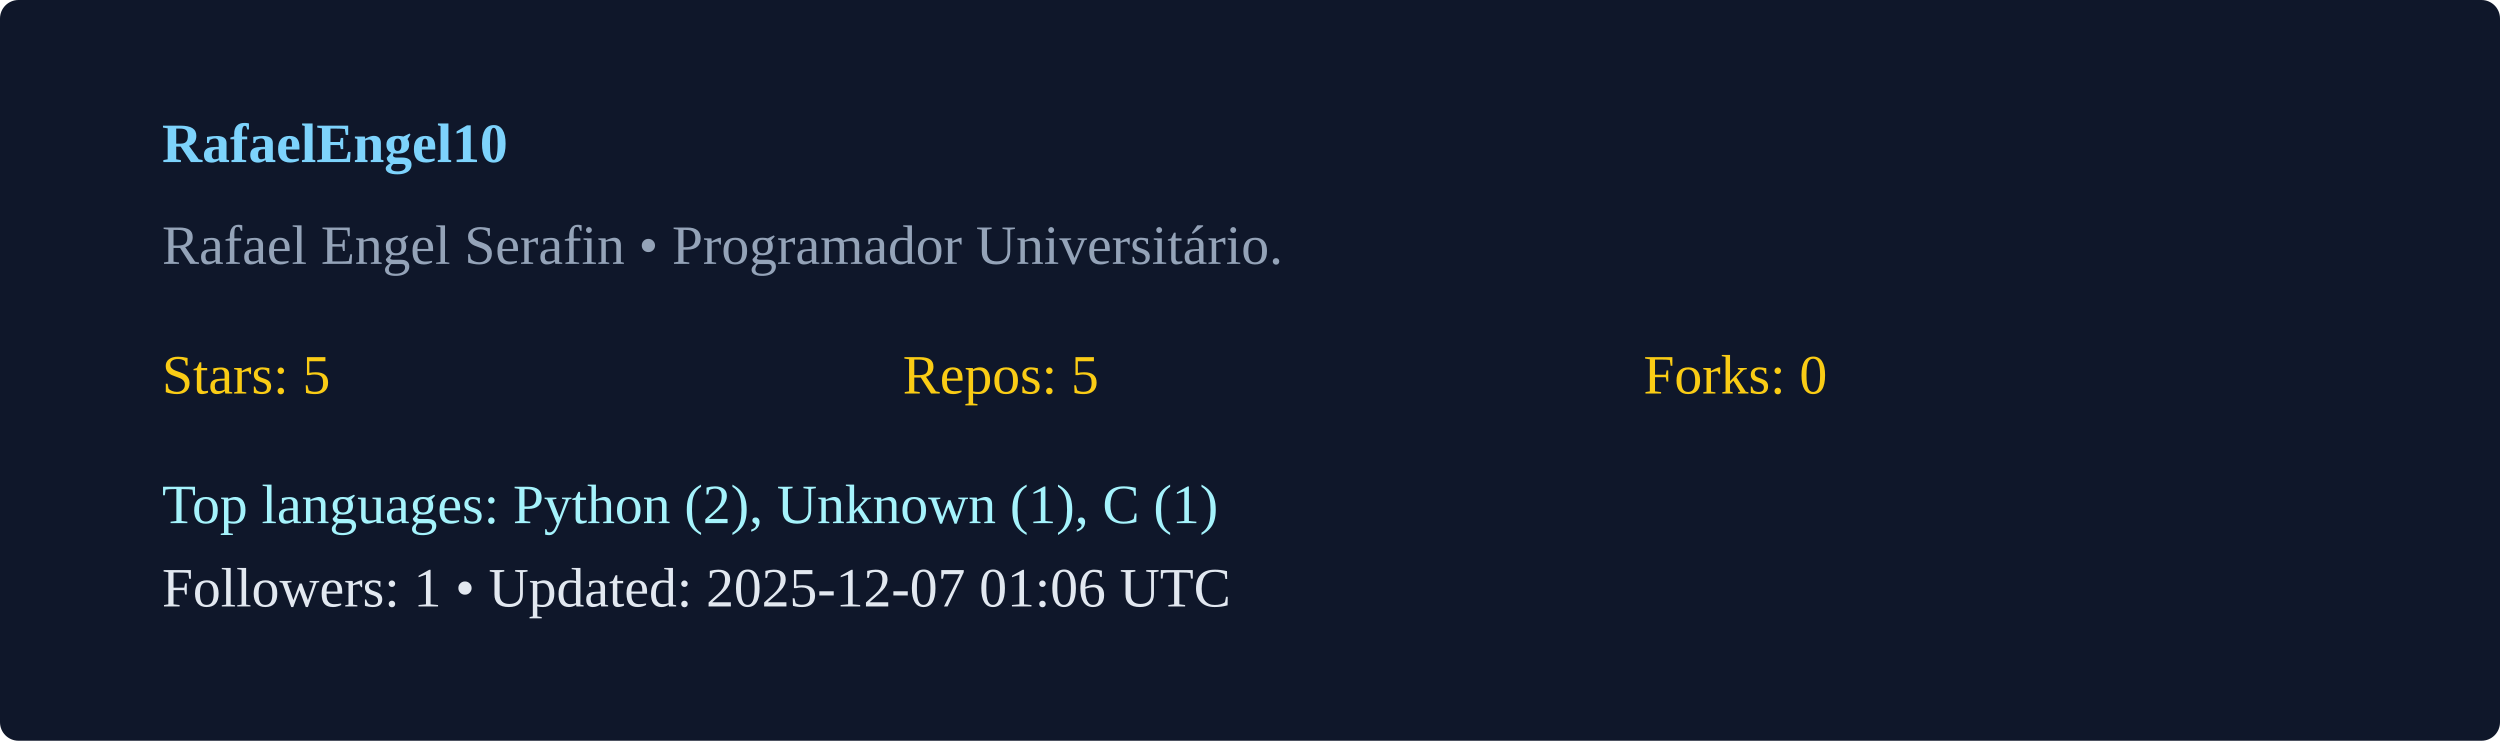
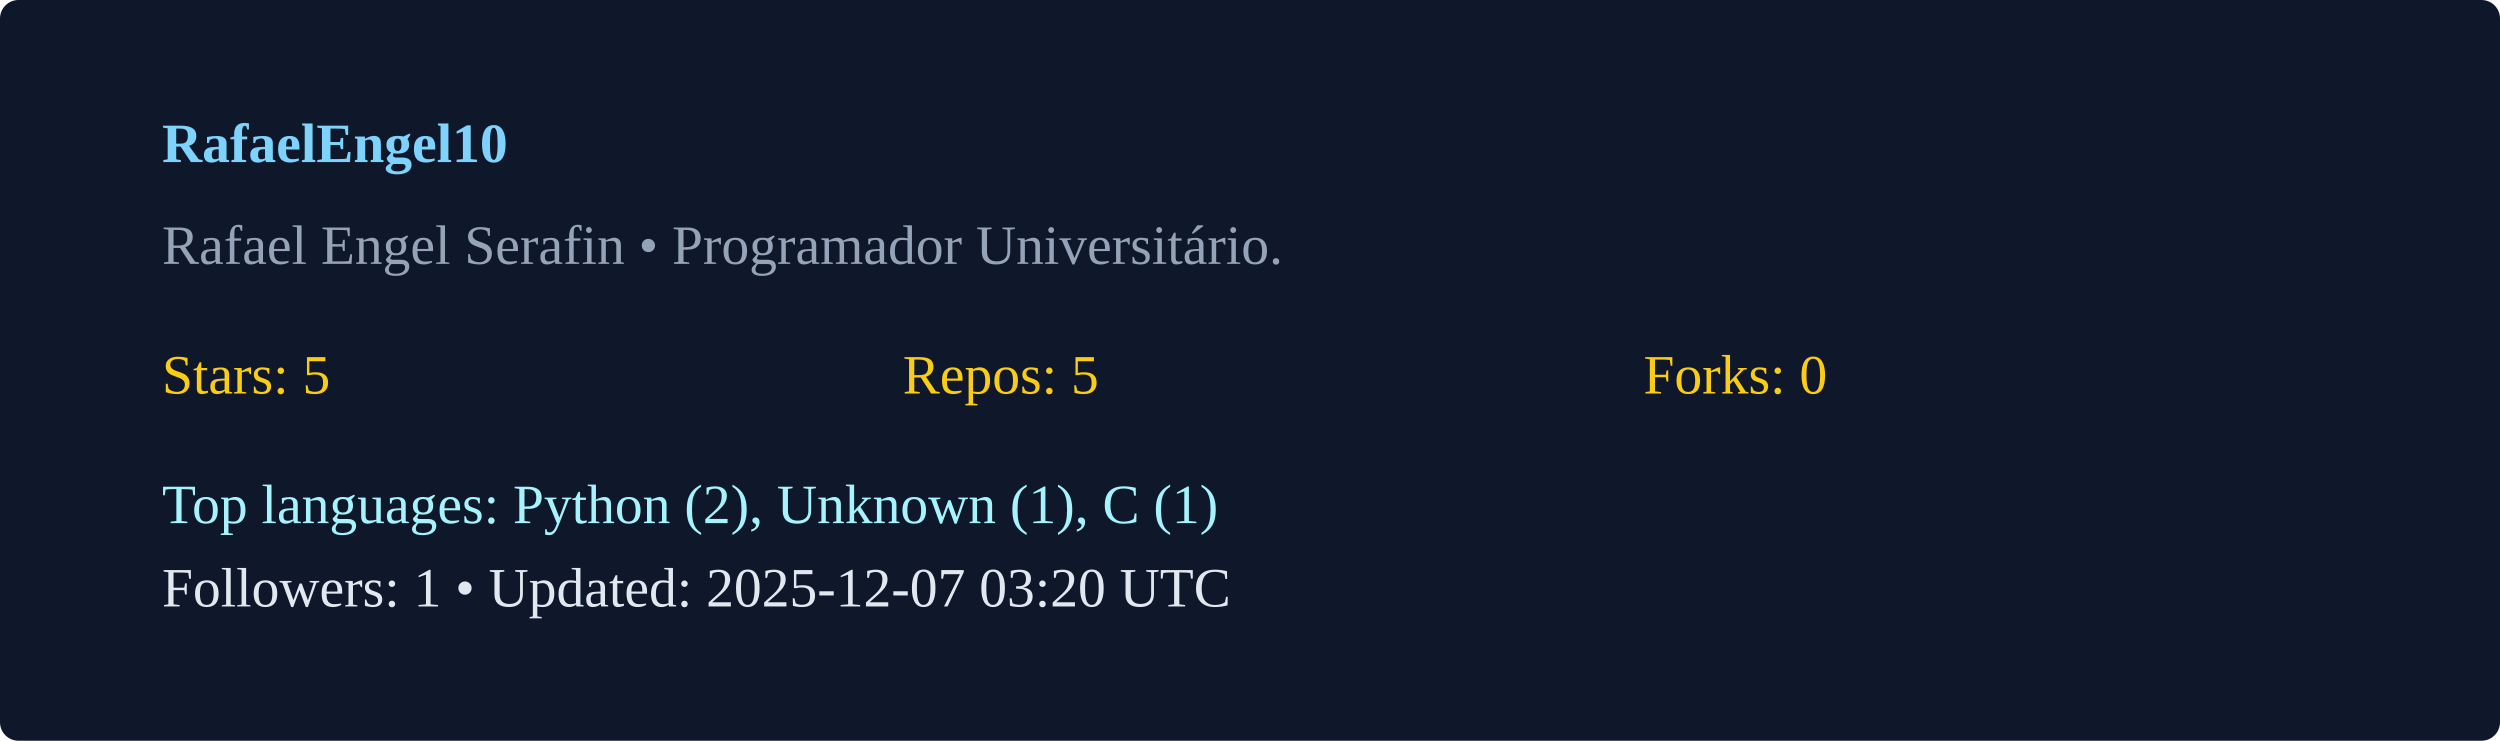
<svg xmlns="http://www.w3.org/2000/svg" width="540" height="160" viewBox="0 0 540 160">
  <rect width="100%" height="100%" rx="4" fill="#0f172a" />
  <g transform="translate(35,35)">
    <text x="0" y="0" fill="#7dd3fc" font-weight="600">RafaelEngel10</text>
    <text x="0" y="22" fill="#94a3b8">Rafael Engel Serafin  • Programador Universitário. </text>
    <g transform="translate(0,50)">
      <text x="0" y="0" fill="#facc15">Stars: 5</text>
      <text x="160" y="0" fill="#facc15">Repos: 5</text>
      <text x="320" y="0" fill="#facc15">Forks: 0</text>
      <text x="0" y="28" fill="#a5f3fc">Top languages: Python (2), Unknown (1), C (1)</text>
-       <text x="0" y="46" fill="#e2e8f0">Followers: 1 • Updated: 2025-12-07 01:06 UTC</text>
+       <text x="0" y="46" fill="#e2e8f0">Followers: 1 • Updated: 2025-12-07 03:20 UTC</text>
    </g>
  </g>
</svg>
